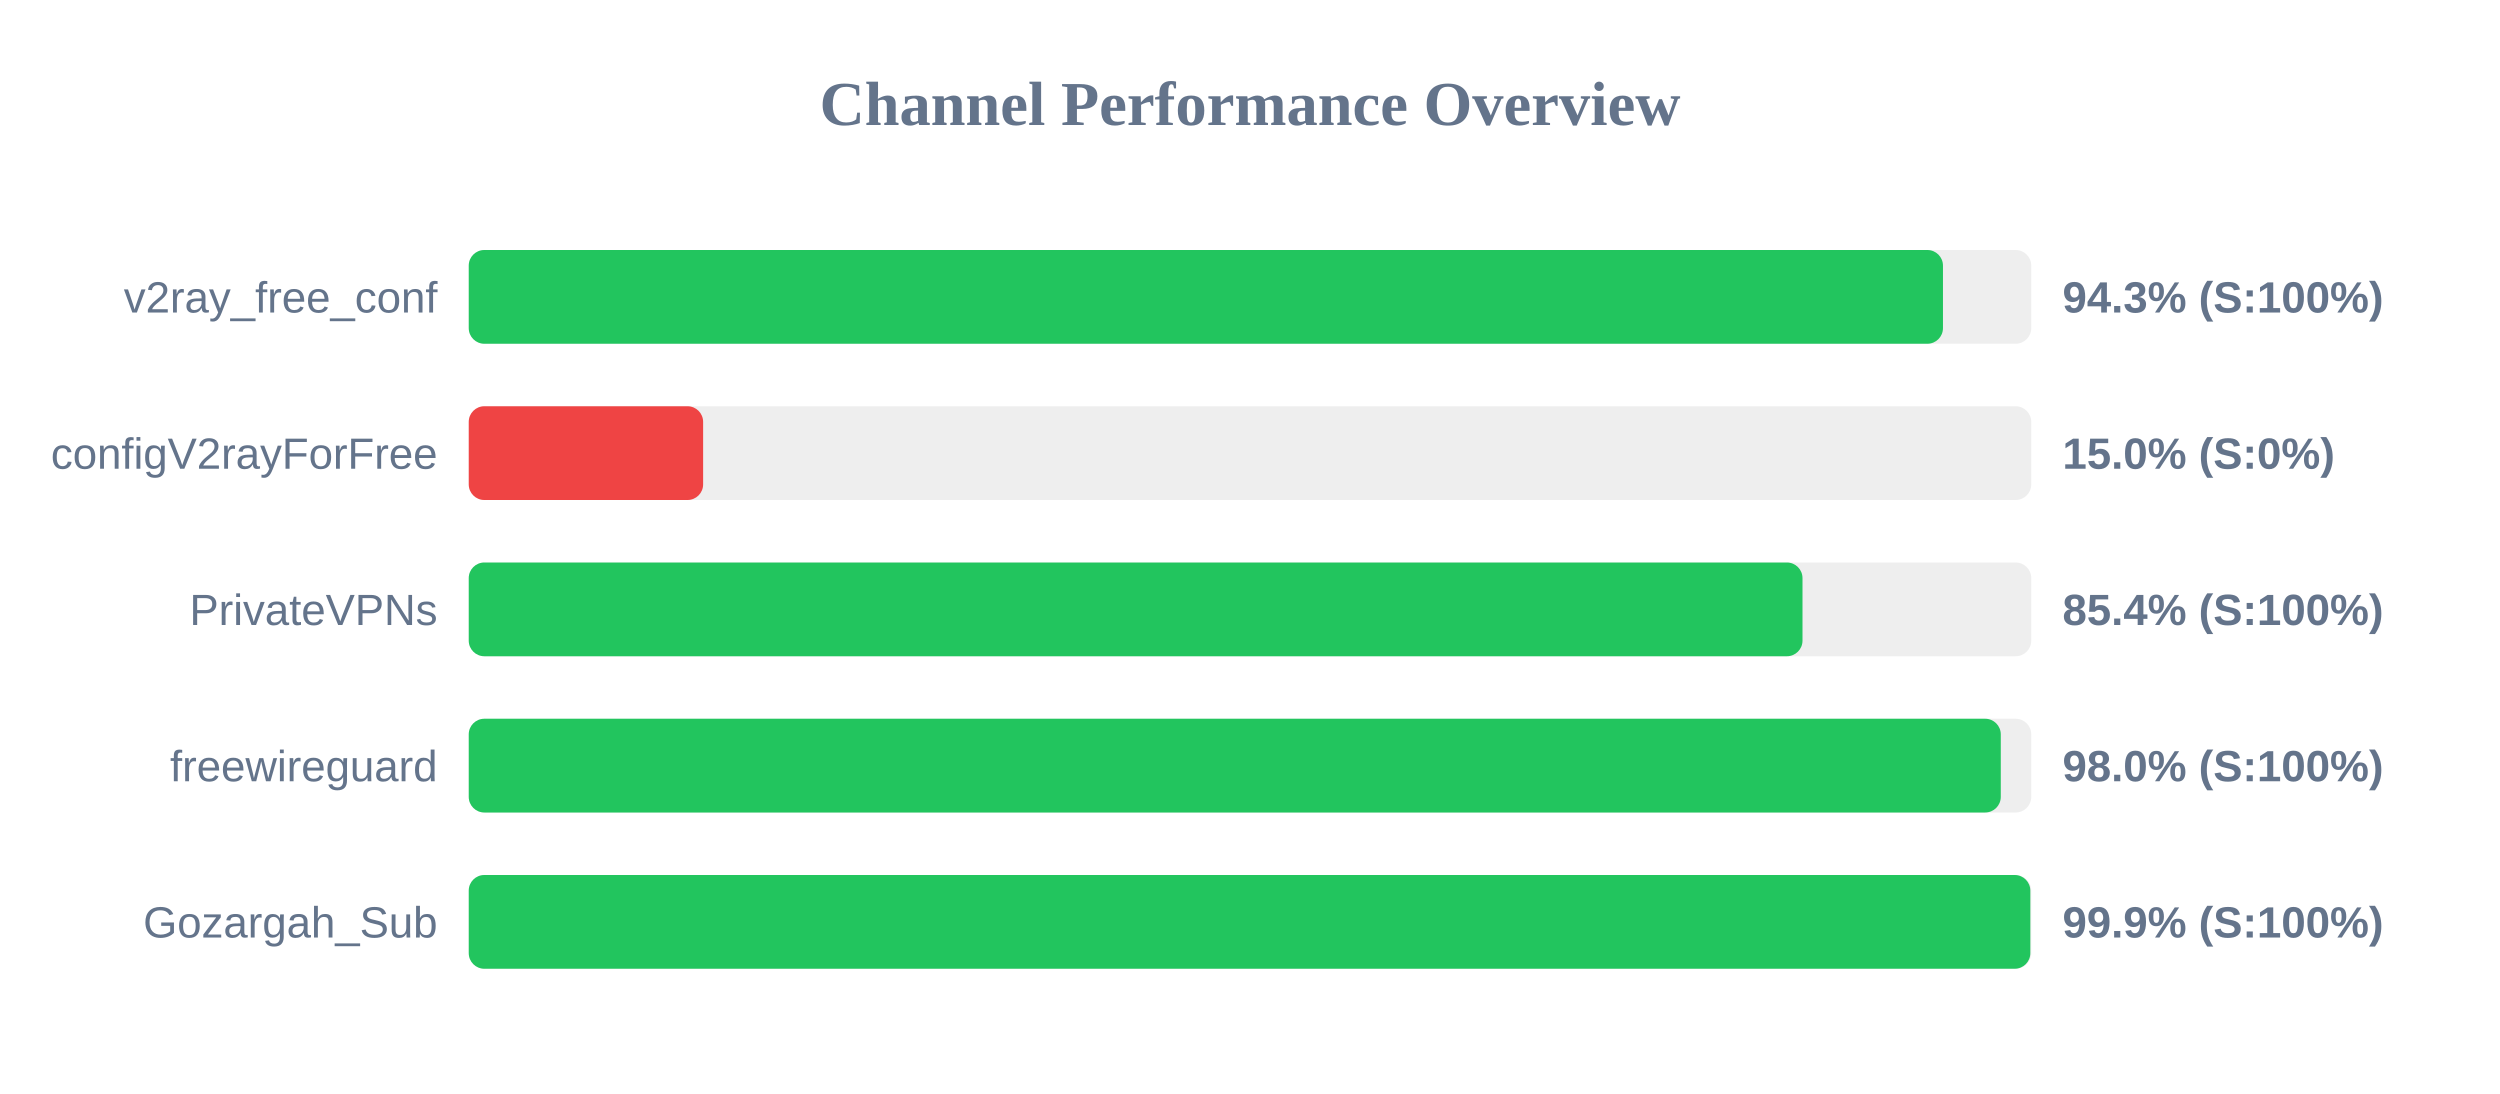
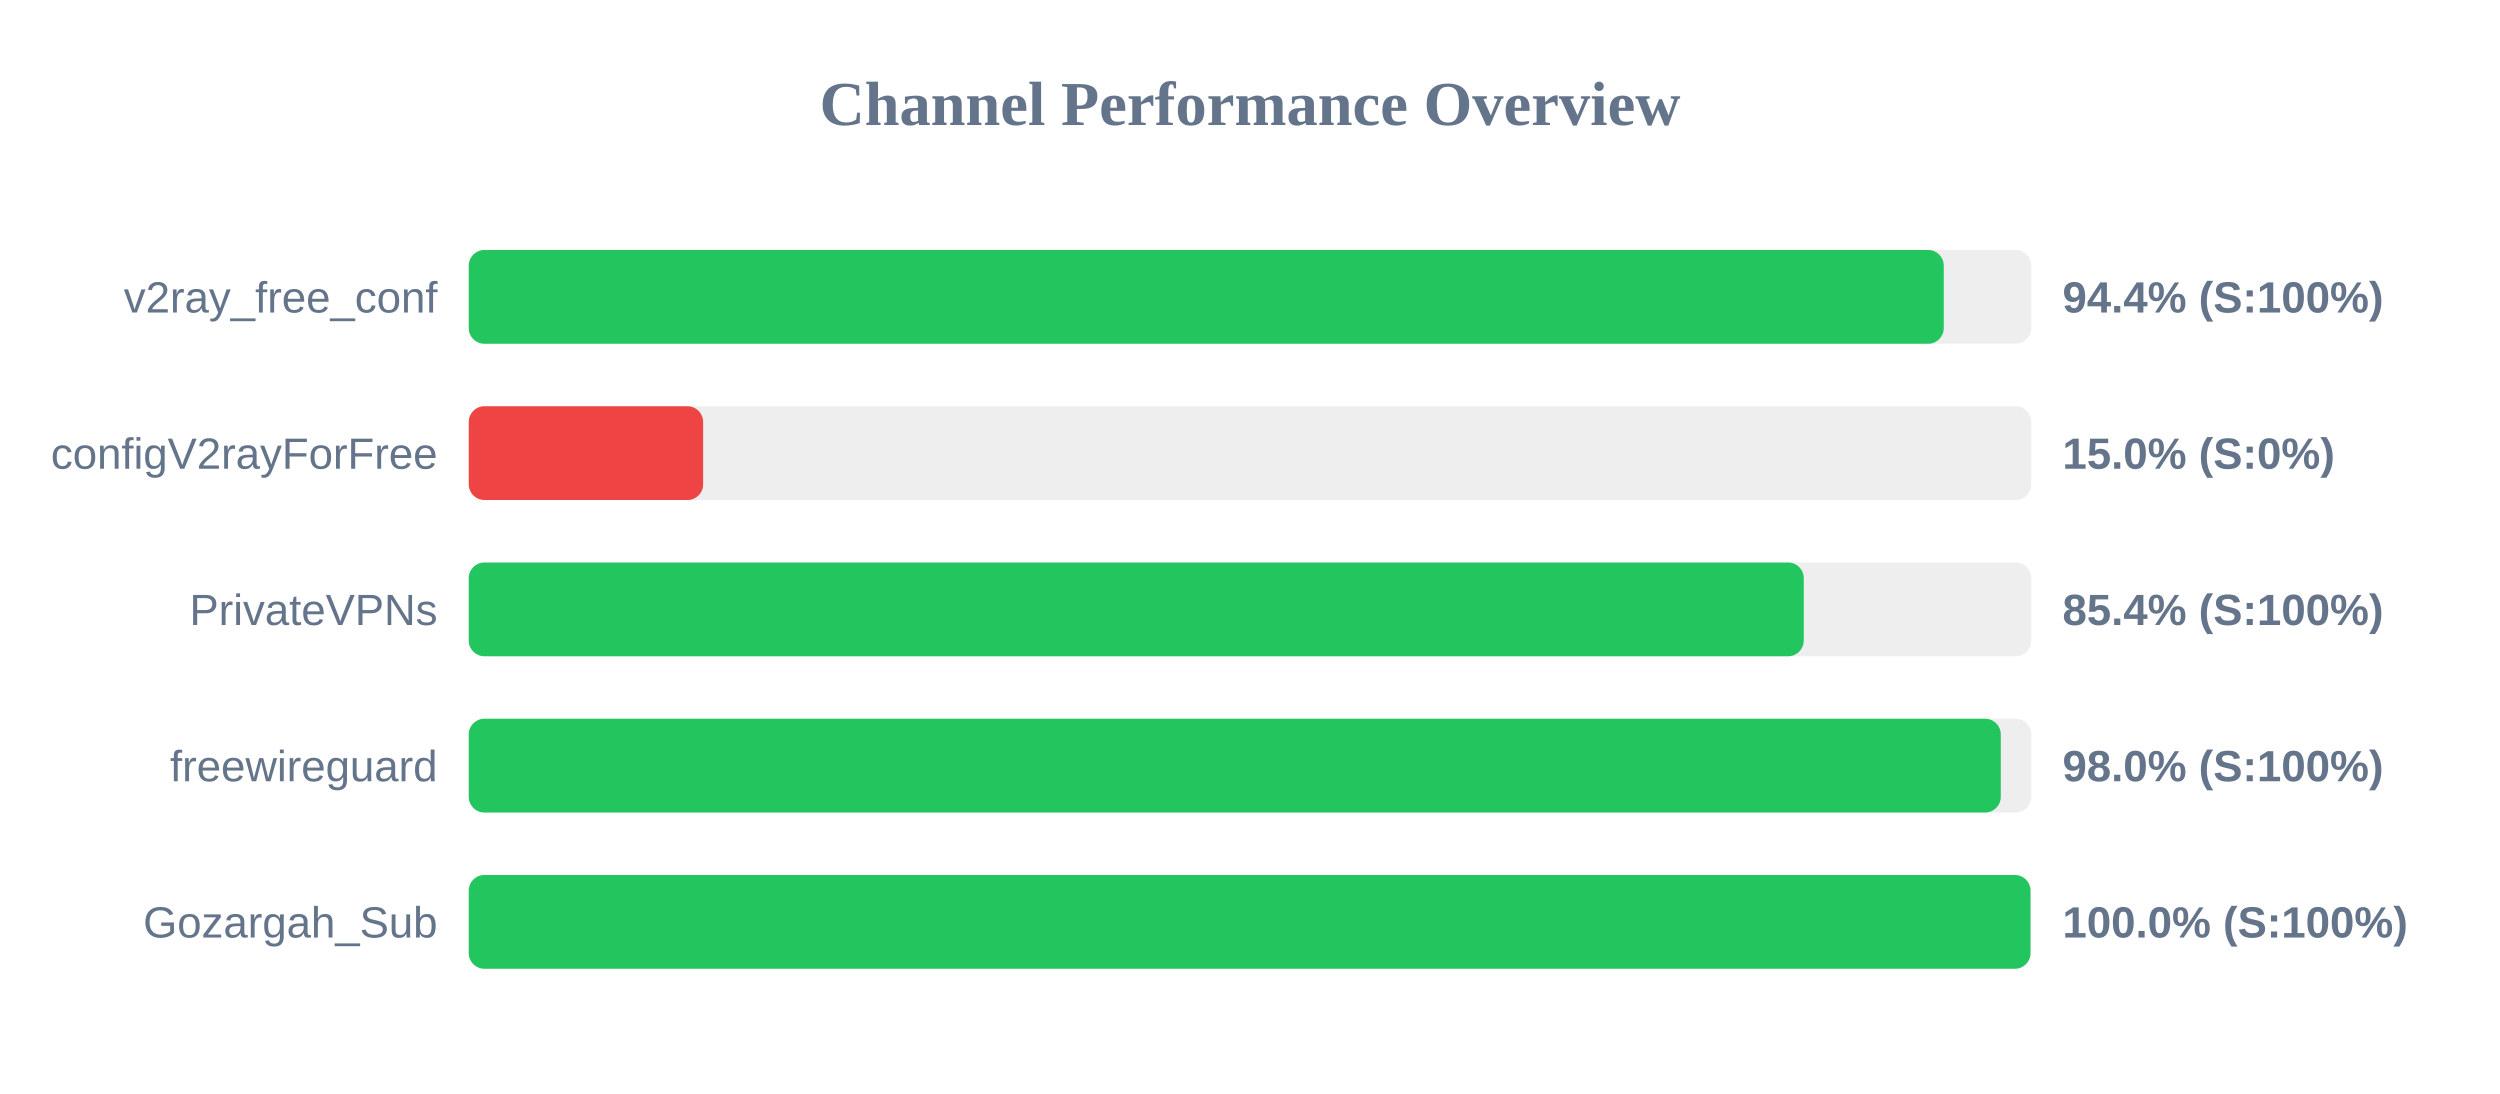
<svg xmlns="http://www.w3.org/2000/svg" width="800" height="350" version="1.1">
  <style>
        .row { font: 14px Arial; fill: #64748b; }
        .score { font: bold 14px Arial; fill: #64748b; }
    </style>
  <text x="400" y="40" text-anchor="middle" font-size="20px" font-weight="bold" fill="#64748b">Channel Performance Overview</text>
  <rect x="150" y="80" width="500" height="30" fill="#eee" rx="5" />
-   <rect x="150" y="80" width="471.75" height="30" fill="#22c55e" rx="5" />
+   <rect x="150" y="80" width="472.0" height="30" fill="#22c55e" rx="5" />
  <text x="140" y="100" text-anchor="end" class="row">v2ray_free_conf</text>
-   <text x="660" y="100" text-anchor="start" class="score">94.3% (S:100%)</text>
+   <text x="660" y="100" text-anchor="start" class="score">94.4% (S:100%)</text>
  <rect x="150" y="130" width="500" height="30" fill="#eee" rx="5" />
  <rect x="150" y="130" width="75.0" height="30" fill="#ef4444" rx="5" />
  <text x="140" y="150" text-anchor="end" class="row">configV2rayForFree</text>
  <text x="660" y="150" text-anchor="start" class="score">15.0% (S:0%)</text>
  <rect x="150" y="180" width="500" height="30" fill="#eee" rx="5" />
-   <rect x="150" y="180" width="426.8" height="30" fill="#22c55e" rx="5" />
+   <rect x="150" y="180" width="427.2" height="30" fill="#22c55e" rx="5" />
  <text x="140" y="200" text-anchor="end" class="row">PrivateVPNs</text>
  <text x="660" y="200" text-anchor="start" class="score">85.4% (S:100%)</text>
  <rect x="150" y="230" width="500" height="30" fill="#eee" rx="5" />
  <rect x="150" y="230" width="490.25" height="30" fill="#22c55e" rx="5" />
  <text x="140" y="250" text-anchor="end" class="row">freewireguard</text>
  <text x="660" y="250" text-anchor="start" class="score">98.0% (S:100%)</text>
  <rect x="150" y="280" width="500" height="30" fill="#eee" rx="5" />
-   <rect x="150" y="280" width="499.7" height="30" fill="#22c55e" rx="5" />
+   <rect x="150" y="280" width="499.75" height="30" fill="#22c55e" rx="5" />
  <text x="140" y="300" text-anchor="end" class="row">Gozargah_Sub</text>
-   <text x="660" y="300" text-anchor="start" class="score">99.9% (S:100%)</text>
+   <text x="660" y="300" text-anchor="start" class="score">100.0% (S:100%)</text>
</svg>
